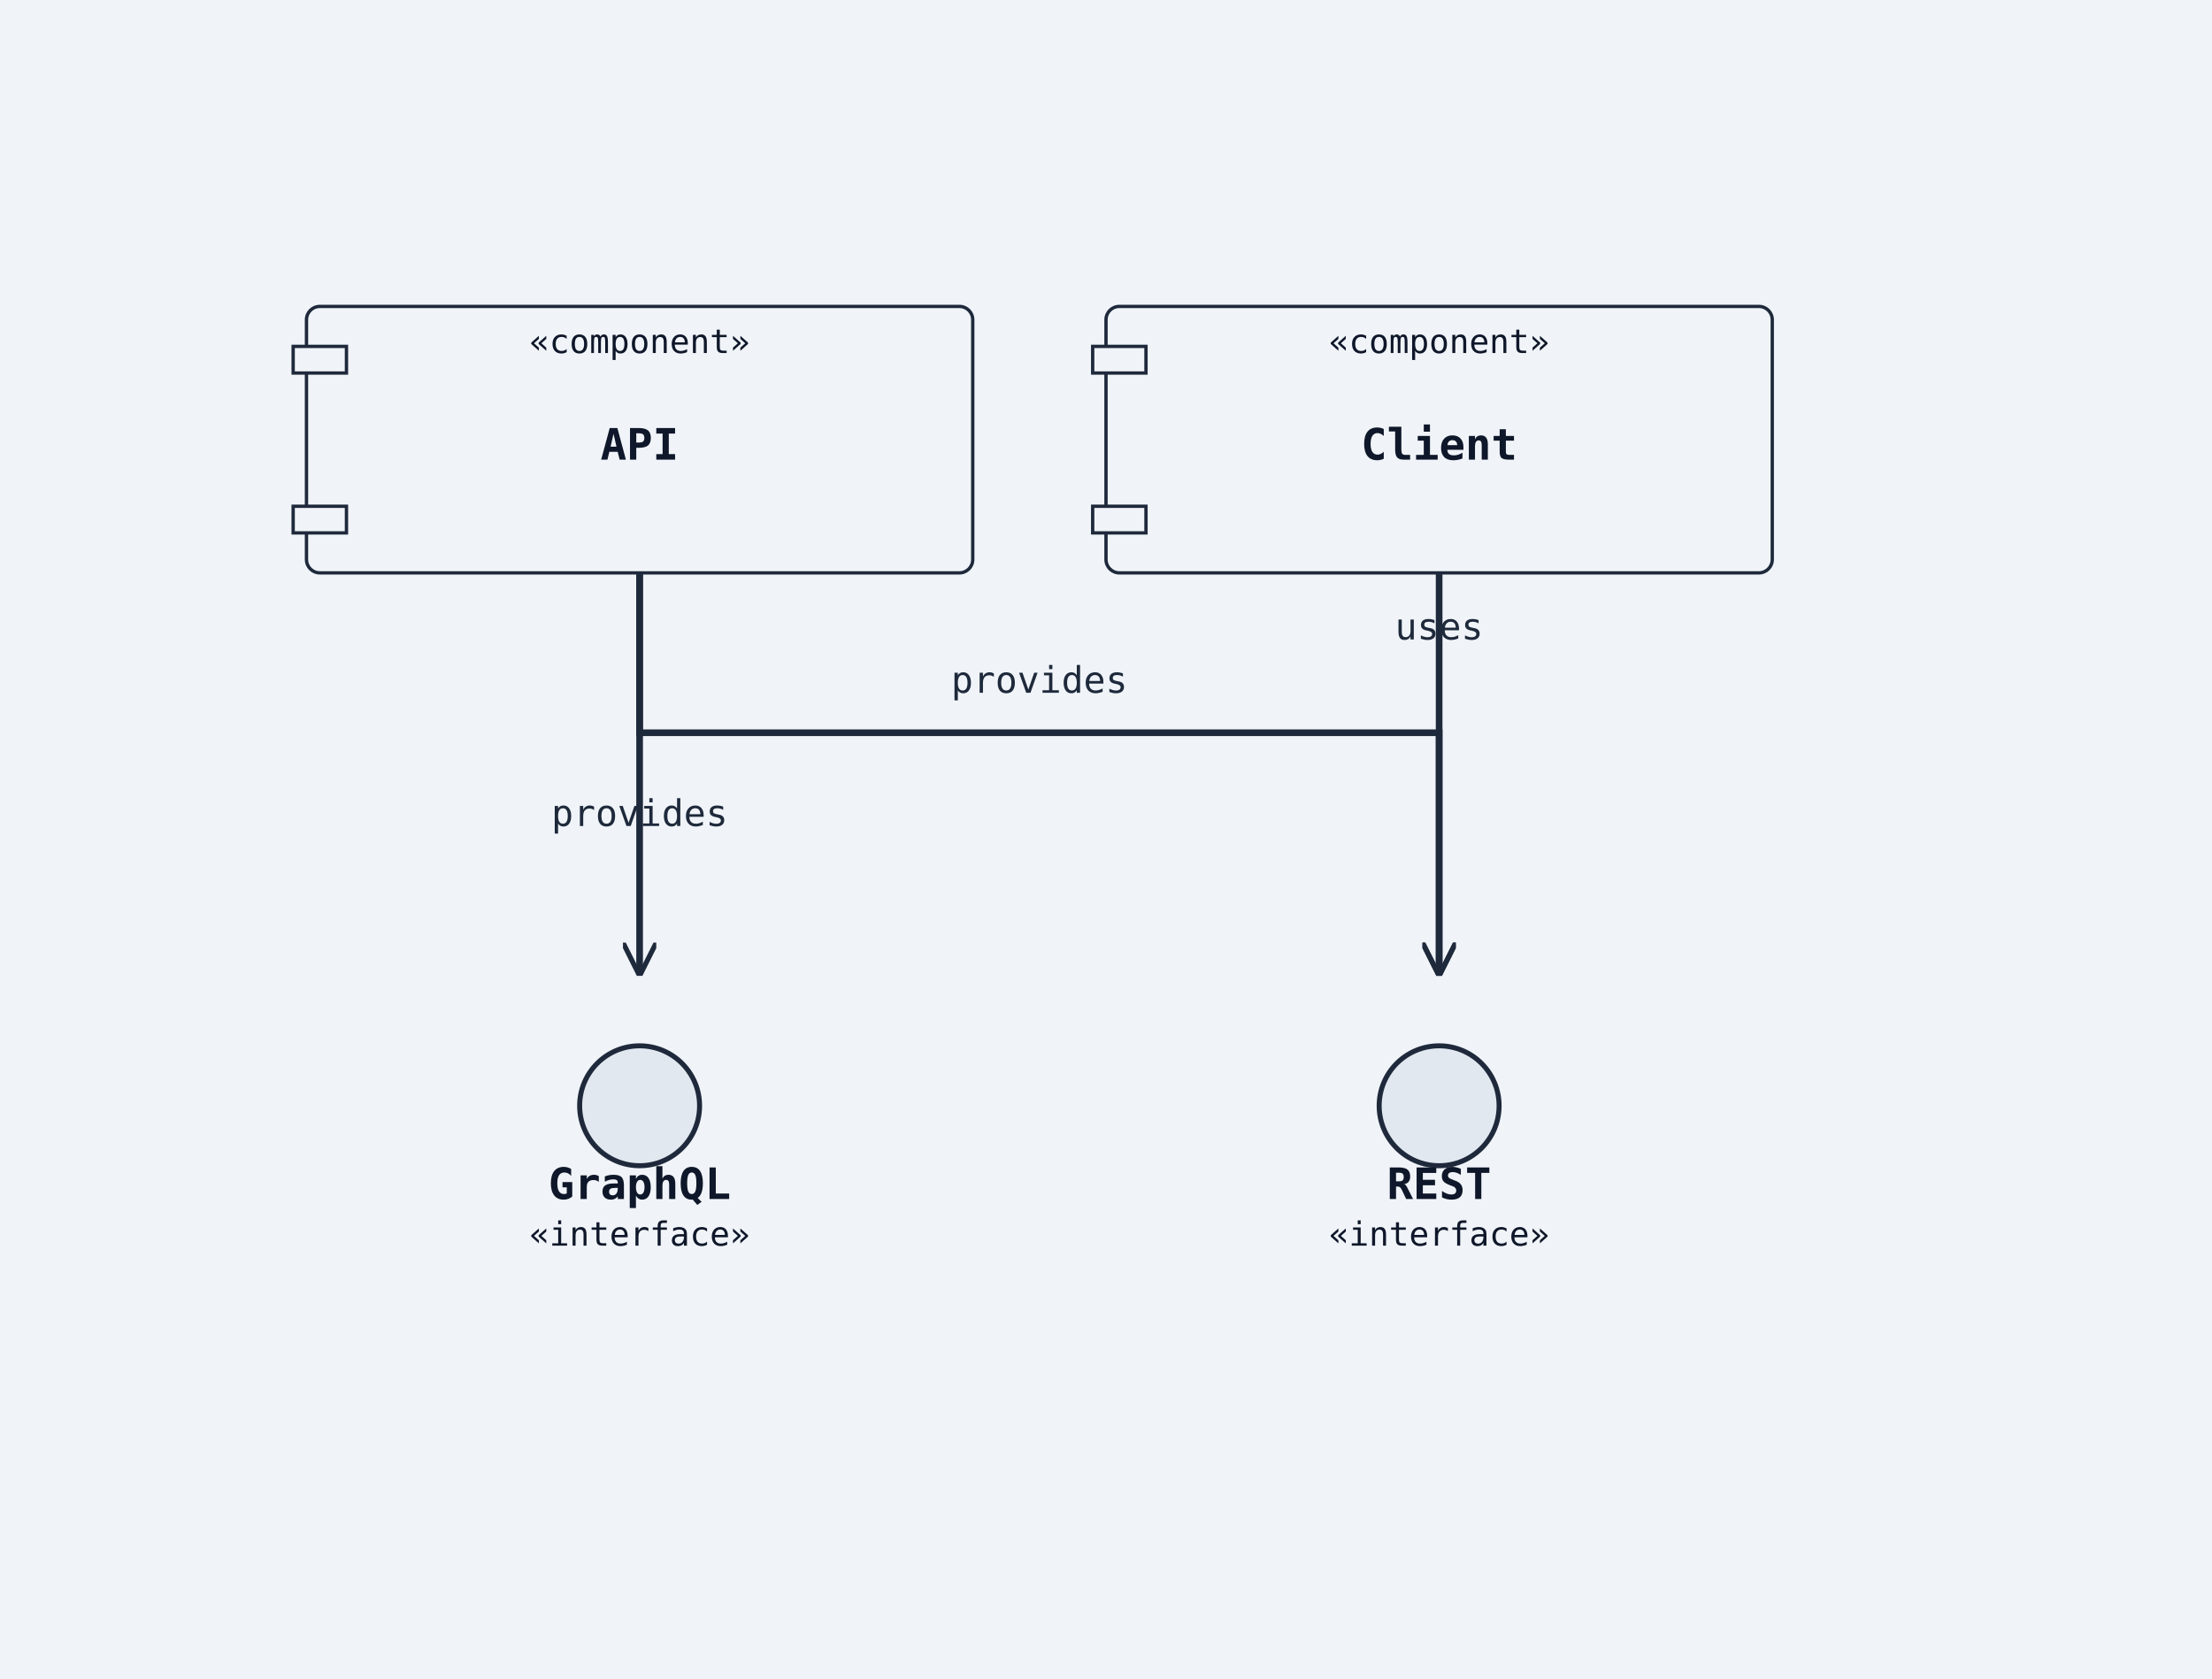
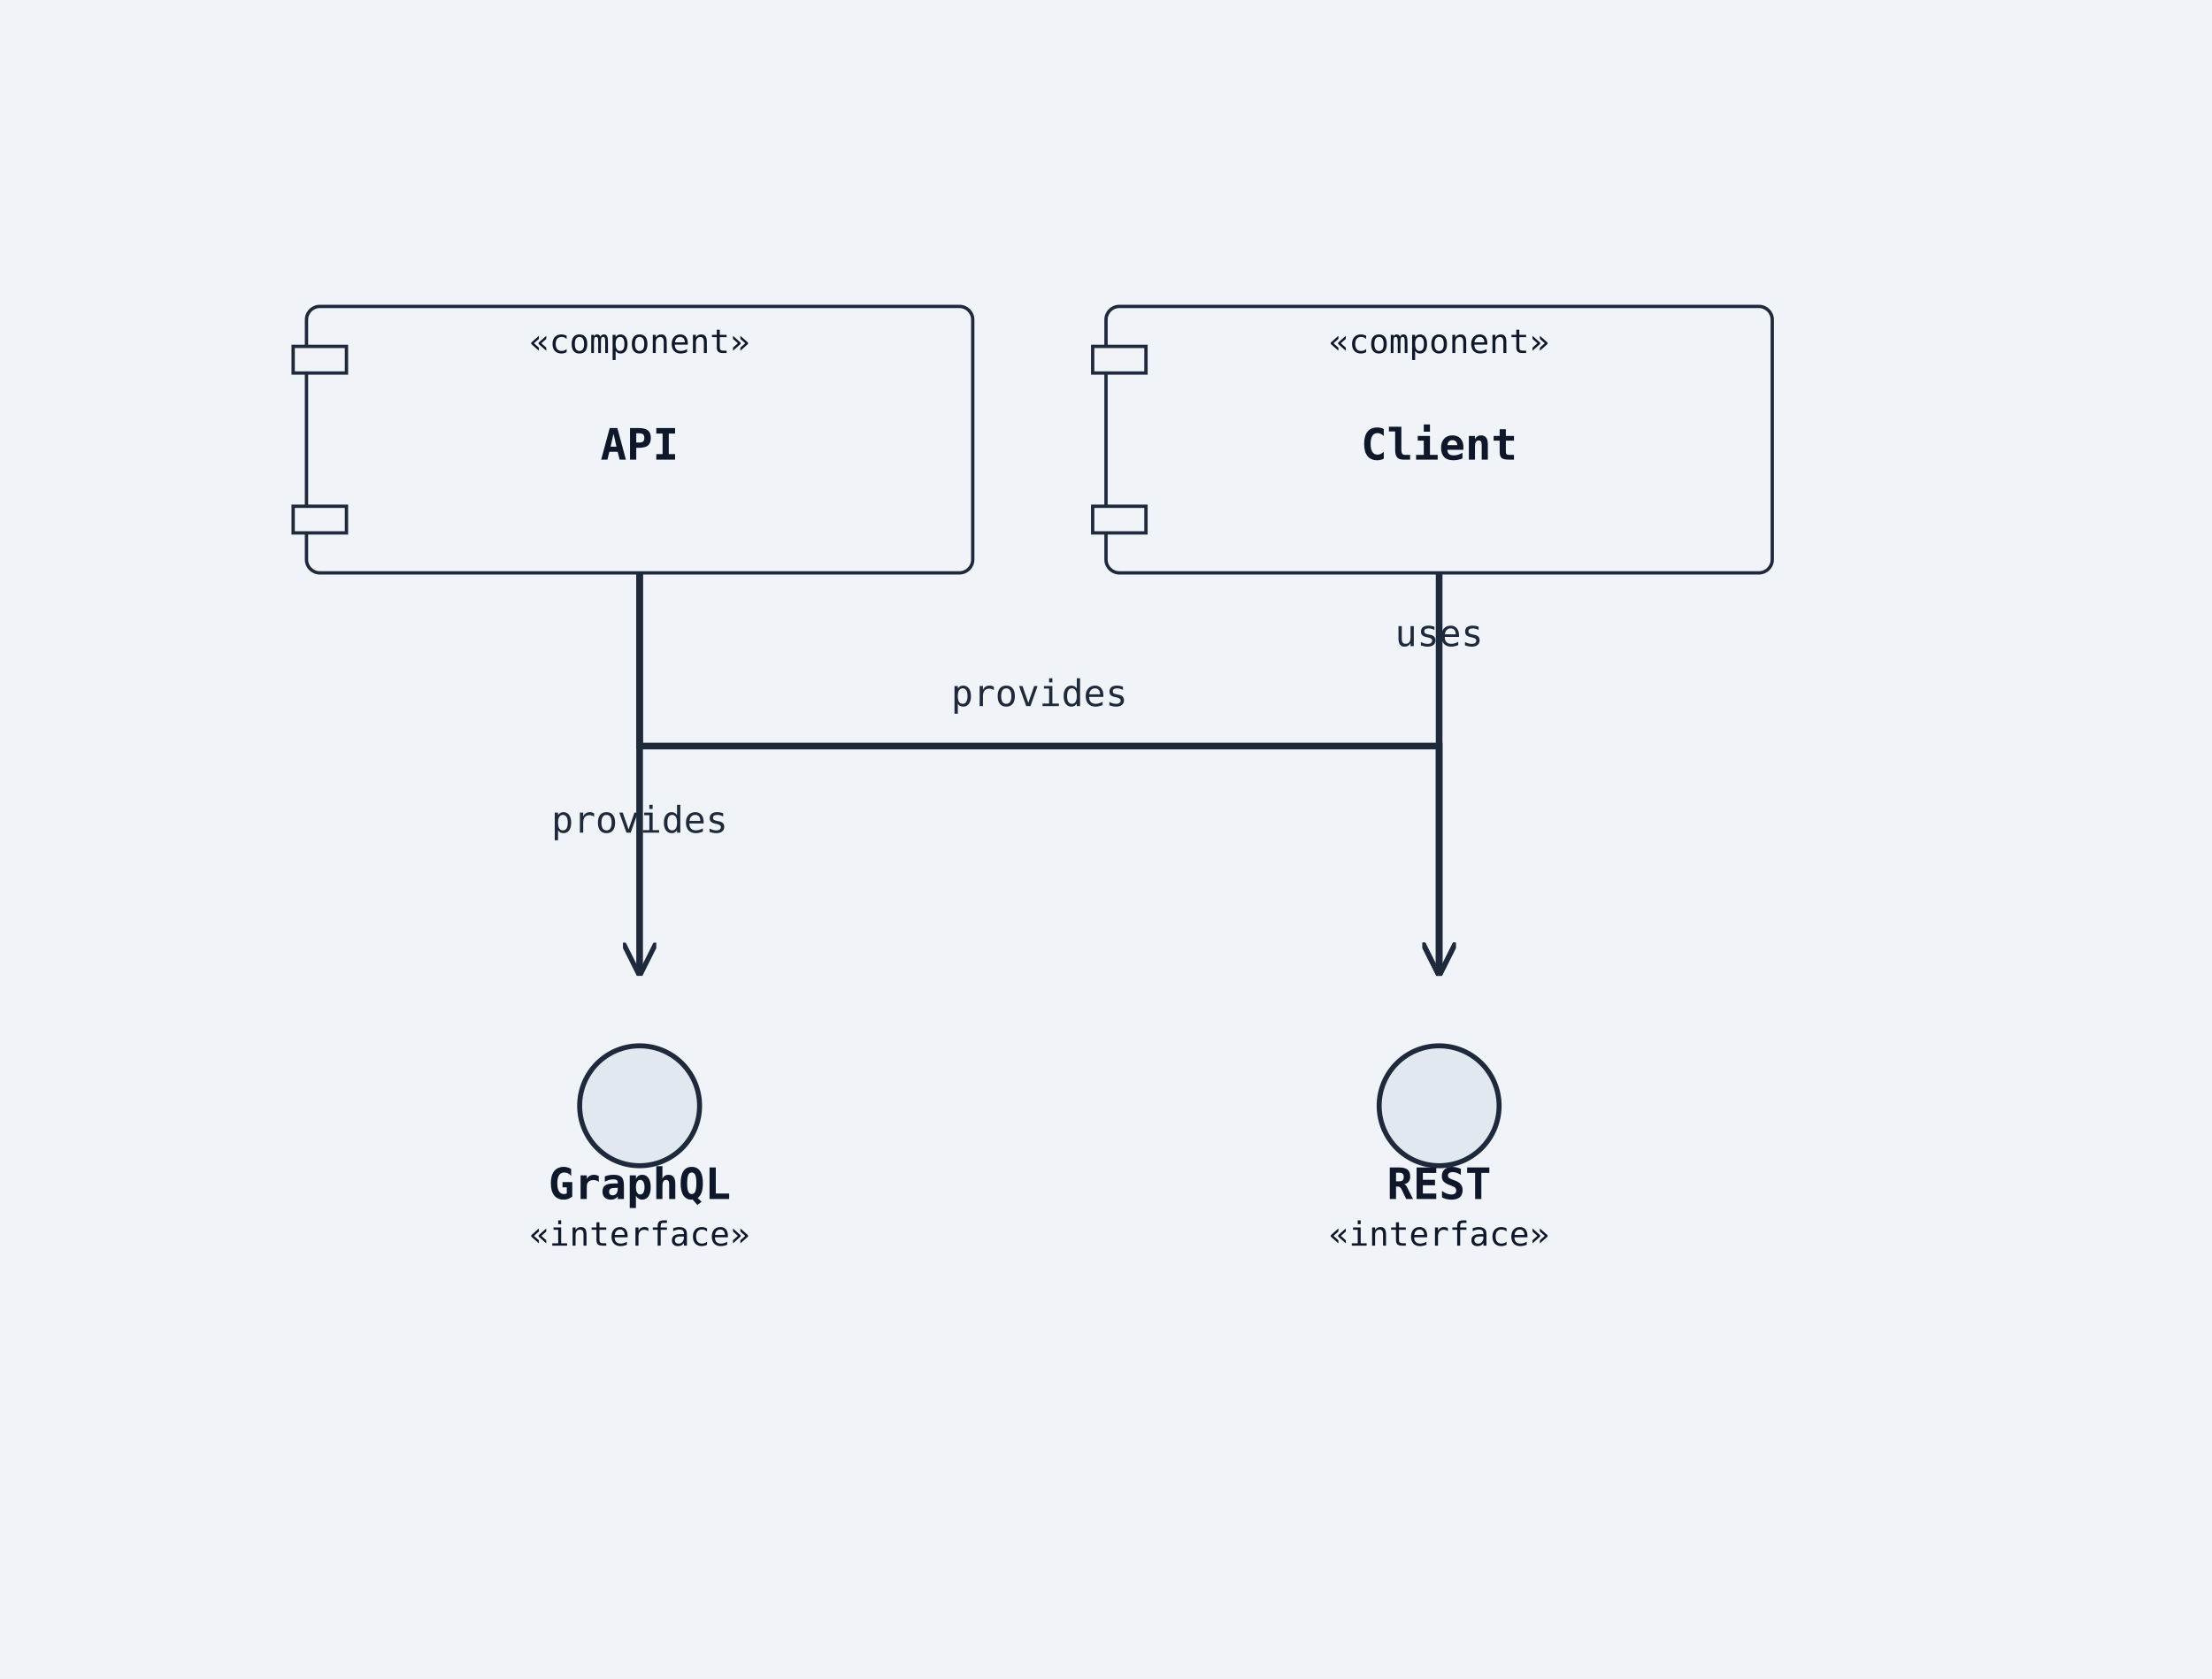
<svg xmlns="http://www.w3.org/2000/svg" width="664" height="504" viewBox="0 0 664 504">
  <rect width="100%" height="100%" fill="#f0f4f8" />
  <defs>
    <marker id="arrow-open" viewBox="0 0 10 10" refX="9" refY="5" markerWidth="10" markerHeight="10" markerUnits="userSpaceOnUse" orient="auto-start-reverse">
      <path d="M0,0 L10,5 L0,10" fill="none" stroke="#1e293b" stroke-width="1.5" />
    </marker>
    <marker id="arrow-triangle" viewBox="0 0 12 12" refX="11" refY="6" markerWidth="12" markerHeight="12" markerUnits="userSpaceOnUse" orient="auto-start-reverse">
      <polygon points="0,0 12,6 0,12" fill="#ffffff" stroke="#1e293b" stroke-width="1.5" fill-rule="nonzero" />
    </marker>
    <marker id="arrow-diamond-filled" viewBox="0 0 14 10" refX="13" refY="5" markerWidth="14" markerHeight="10" markerUnits="userSpaceOnUse" orient="auto-start-reverse">
      <path d="M0,5 L7,0 L14,5 L7,10 z" fill="#1e293b" stroke="#1e293b" stroke-width="1" />
    </marker>
    <marker id="arrow-diamond-open" viewBox="0 0 14 10" refX="13" refY="5" markerWidth="14" markerHeight="10" markerUnits="userSpaceOnUse" orient="auto-start-reverse">
      <path d="M0,5 L7,0 L14,5 L7,10 z" fill="#ffffff" stroke="#1e293b" stroke-width="1" />
    </marker>
  </defs>
  <rect class="uml-node uml-component" data-uml-kind="component" x="92" y="92" width="200" height="80" rx="4" ry="4" fill="#f0f4f8" stroke="#1e293b" stroke-width="1" />
  <rect x="88" y="104" width="16" height="8" fill="#f0f4f8" stroke="#1e293b" stroke-width="1" />
  <rect x="88" y="152" width="16" height="8" fill="#f0f4f8" stroke="#1e293b" stroke-width="1" />
  <text x="192" y="138" text-anchor="middle" font-family="monospace" font-size="13" font-weight="600" fill="#0f172a">API</text>
  <text x="192" y="106" text-anchor="middle" font-family="monospace" font-size="10" fill="#0f172a">«component»</text>
  <circle class="uml-node uml-interface" data-uml-kind="interface" cx="432" cy="332" r="18" fill="#e2e8f0" stroke="#1e293b" stroke-width="1.5" />
  <text x="432" y="360" text-anchor="middle" font-family="monospace" font-size="13" font-weight="600" fill="#0f172a">REST</text>
  <text x="432" y="374" text-anchor="middle" font-family="monospace" font-size="10" fill="#0f172a">«interface»</text>
  <circle class="uml-node uml-interface" data-uml-kind="interface" cx="192" cy="332" r="18" fill="#e2e8f0" stroke="#1e293b" stroke-width="1.5" />
  <text x="192" y="360" text-anchor="middle" font-family="monospace" font-size="13" font-weight="600" fill="#0f172a">GraphQL</text>
  <text x="192" y="374" text-anchor="middle" font-family="monospace" font-size="10" fill="#0f172a">«interface»</text>
  <rect class="uml-node uml-component" data-uml-kind="component" x="332" y="92" width="200" height="80" rx="4" ry="4" fill="#f0f4f8" stroke="#1e293b" stroke-width="1" />
  <rect x="328" y="104" width="16" height="8" fill="#f0f4f8" stroke="#1e293b" stroke-width="1" />
  <rect x="328" y="152" width="16" height="8" fill="#f0f4f8" stroke="#1e293b" stroke-width="1" />
  <text x="432" y="138" text-anchor="middle" font-family="monospace" font-size="13" font-weight="600" fill="#0f172a">Client</text>
  <text x="432" y="106" text-anchor="middle" font-family="monospace" font-size="10" fill="#0f172a">«component»</text>
-   <polyline class="uml-relation" data-uml-from="API" data-uml-to="REST" data-uml-arrow="--&gt;" points="192,172 192,220 432,220 432,292" fill="none" stroke="#1e293b" stroke-width="2" marker-end="url(#arrow-open)" />
-   <polyline class="uml-relation" data-uml-from="API" data-uml-to="GraphQL" data-uml-arrow="--&gt;" points="192,172 192,228 192,292" fill="none" stroke="#1e293b" stroke-width="2" marker-end="url(#arrow-open)" />
-   <polyline class="uml-relation" data-uml-from="Client" data-uml-to="REST" data-uml-arrow="--&gt;" points="432,172 432,236 432,292" fill="none" stroke="#1e293b" stroke-width="2" marker-end="url(#arrow-open)" />
-   <text x="432" y="192" text-anchor="middle" font-family="monospace" font-size="11" fill="#1e293b">uses</text>
-   <text x="312" y="208" text-anchor="middle" font-family="monospace" font-size="11" fill="#1e293b">provides</text>
-   <text x="192" y="248" text-anchor="middle" font-family="monospace" font-size="11" fill="#1e293b">provides</text>
+   <polyline class="uml-relation" data-uml-from="API" data-uml-to="REST" data-uml-arrow="--&gt;" points="192,172 192,224 432,224 432,292" fill="none" stroke="#1e293b" stroke-width="2" marker-end="url(#arrow-open)" />
+   <polyline class="uml-relation" data-uml-from="API" data-uml-to="GraphQL" data-uml-arrow="--&gt;" points="192,172 192,232 192,292" fill="none" stroke="#1e293b" stroke-width="2" marker-end="url(#arrow-open)" />
+   <polyline class="uml-relation" data-uml-from="Client" data-uml-to="REST" data-uml-arrow="--&gt;" points="432,172 432,240 432,292" fill="none" stroke="#1e293b" stroke-width="2" marker-end="url(#arrow-open)" />
+   <text x="432" y="194" text-anchor="middle" font-family="monospace" font-size="11" fill="#1e293b">uses</text>
+   <text x="312" y="212" text-anchor="middle" font-family="monospace" font-size="11" fill="#1e293b">provides</text>
+   <text x="192" y="250" text-anchor="middle" font-family="monospace" font-size="11" fill="#1e293b">provides</text>
</svg>
